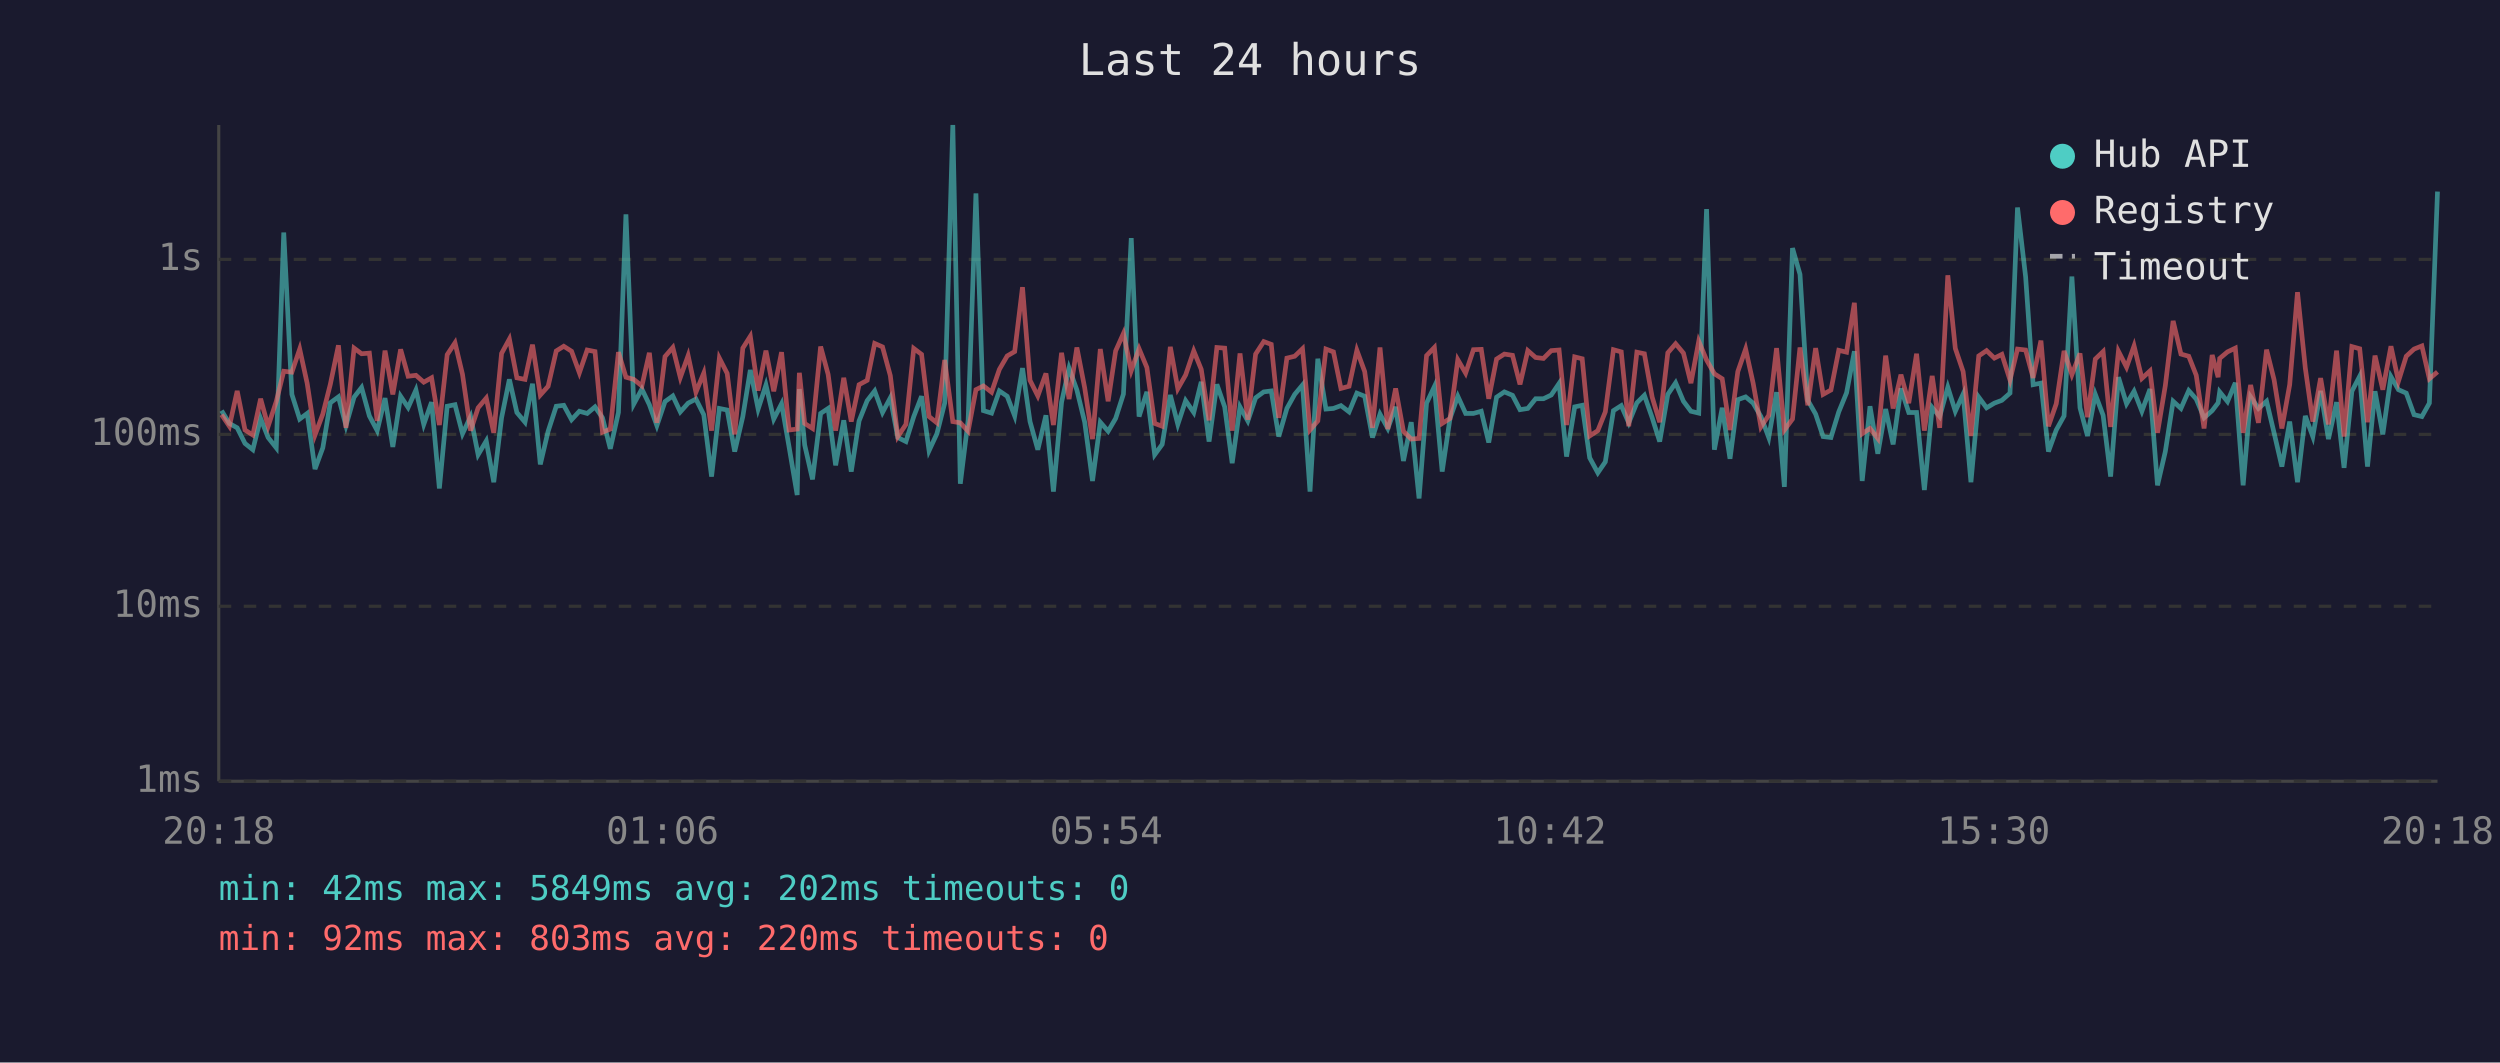
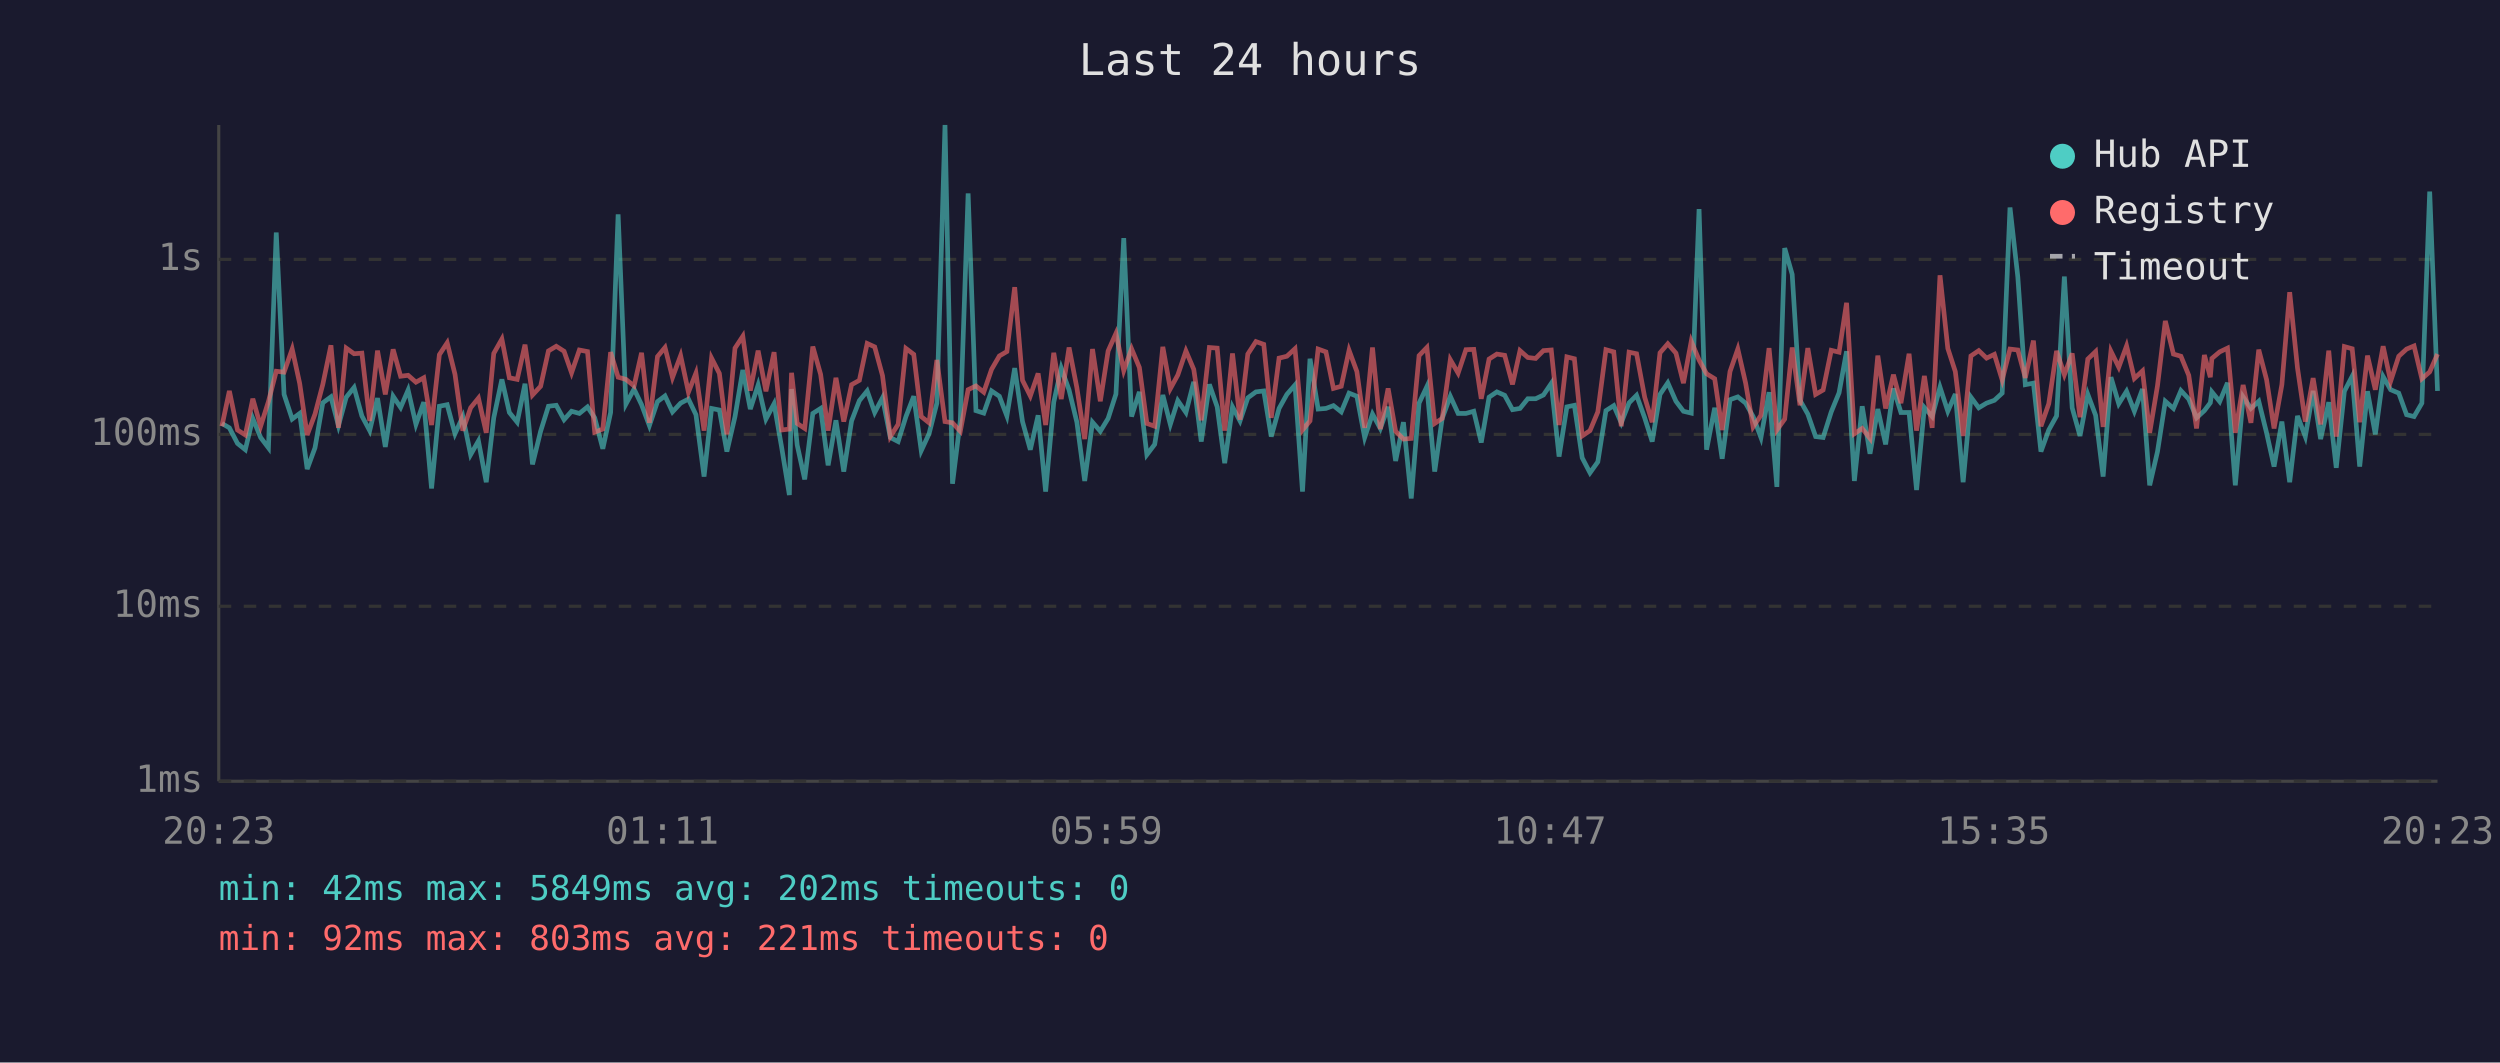
<svg xmlns="http://www.w3.org/2000/svg" viewBox="0 0 800 340" font-family="monospace" font-size="12">
  <rect width="800" height="340" fill="#1a1a2e" />
  <text x="400" y="24" fill="#e0e0e0" font-size="14" text-anchor="middle">Last 24 hours</text>
  <line x1="70" y1="40" x2="70" y2="250" stroke="#444" stroke-width="1" />
  <line x1="70" y1="250" x2="780" y2="250" stroke="#444" stroke-width="1" />
  <line x1="70" y1="250" x2="780" y2="250" stroke="#333" stroke-width="1" stroke-dasharray="4" />
  <text x="65" y="250" fill="#888" text-anchor="end" dominant-baseline="middle">1ms</text>
  <line x1="70" y1="194" x2="780" y2="194" stroke="#333" stroke-width="1" stroke-dasharray="4" />
  <text x="65" y="194" fill="#888" text-anchor="end" dominant-baseline="middle">10ms</text>
  <line x1="70" y1="139" x2="780" y2="139" stroke="#333" stroke-width="1" stroke-dasharray="4" />
  <text x="65" y="139" fill="#888" text-anchor="end" dominant-baseline="middle">100ms</text>
  <line x1="70" y1="83" x2="780" y2="83" stroke="#333" stroke-width="1" stroke-dasharray="4" />
  <text x="65" y="83" fill="#888" text-anchor="end" dominant-baseline="middle">1s</text>
-   <text x="70" y="270" fill="#888" text-anchor="middle">20:18</text>
-   <text x="212" y="270" fill="#888" text-anchor="middle">01:06</text>
-   <text x="354" y="270" fill="#888" text-anchor="middle">05:54</text>
-   <text x="496" y="270" fill="#888" text-anchor="middle">10:42</text>
-   <text x="638" y="270" fill="#888" text-anchor="middle">15:30</text>
-   <text x="780" y="270" fill="#888" text-anchor="middle">20:18</text>
-   <polyline points="70.9,131.4 73.4,135.5 75.9,136.9 78.4,141.9 80.9,143.9 83.4,133.9 85.8,140.0 88.4,143.3 90.8,74.4 93.4,126.2 95.9,134.1 98.3,132.3 100.8,150.1 103.3,143.3 105.7,128.9 108.3,127.0 110.7,136.2 113.3,127.1 115.7,124.0 118.2,133.1 120.7,137.8 123.2,127.4 125.7,143.0 128.2,126.8 130.6,130.4 133.1,124.8 135.6,135.8 138.1,128.7 140.6,156.3 143.1,130.0 145.6,129.5 148.0,138.8 150.6,133.3 153.0,145.5 155.6,141.1 158.0,154.3 160.5,133.7 163.0,121.4 165.4,132.0 168.0,135.1 170.4,122.8 172.9,148.6 175.4,138.0 178.0,130.0 180.4,129.7 182.9,134.3 185.4,131.6 187.9,132.3 190.4,130.2 192.8,133.7 195.3,143.6 197.9,132.0 200.3,68.6 202.8,129.3 205.4,124.5 207.8,129.5 210.2,136.2 212.8,128.5 215.3,126.7 217.7,131.8 220.2,129.0 222.7,127.7 225.2,132.7 227.7,152.5 230.2,130.7 232.7,131.2 235.1,144.5 237.7,133.3 240.1,118.4 242.6,130.9 245.1,123.2 247.6,134.1 250.1,129.2 252.5,143.0 255.1,158.4 255.8,124.5 257.5,142.4 260.0,153.4 262.6,132.3 265.0,130.7 267.4,148.9 270.0,134.5 272.4,150.9 274.9,134.7 277.5,128.2 279.9,125.1 282.4,132.0 284.9,127.3 287.3,140.0 289.9,141.3 292.4,133.3 294.9,126.8 297.3,144.2 299.8,138.8 302.3,129.0 304.9,40.0 307.3,154.8 309.8,134.5 312.3,61.9 314.7,131.4 317.3,132.2 319.8,125.1 322.3,126.8 324.7,133.1 327.2,117.8 329.6,134.9 332.1,143.9 334.7,132.9 337.1,157.3 339.7,128.7 342.1,117.8 344.6,124.8 347.1,135.1 349.6,153.9 352.1,135.1 354.6,138.0 357.0,133.9 359.5,126.1 362.0,76.2 364.5,133.3 367.0,125.4 369.5,145.5 371.9,142.2 374.5,126.4 376.9,135.8 379.4,128.2 382.0,132.0 384.4,122.2 386.9,141.3 389.4,123.0 391.9,130.2 394.3,148.2 396.8,130.2 399.3,134.7 401.8,127.3 404.4,125.4 406.8,125.1 409.2,139.7 411.8,130.7 414.3,126.2 416.8,123.2 419.2,157.3 421.7,114.8 424.3,130.9 426.7,130.7 429.1,129.8 431.7,131.8 434.2,125.8 436.7,126.8 439.2,140.0 441.6,132.5 444.1,137.1 446.6,130.2 449.1,147.5 451.6,135.1 454.1,159.5 456.5,129.0 459.0,123.7 461.5,150.9 464.0,133.9 466.5,126.8 469.0,132.3 471.5,132.3 474.0,131.6 476.4,141.6 478.9,127.1 481.4,125.4 484.0,126.5 486.4,131.1 488.9,130.7 491.4,127.6 493.9,127.6 496.4,126.4 498.9,122.7 501.3,146.1 503.9,130.2 506.3,129.7 508.7,146.5 511.3,151.3 513.7,147.8 516.3,131.4 518.8,129.8 521.2,135.3 523.8,128.9 526.2,126.5 528.7,133.7 531.1,141.3 533.7,126.2 536.2,122.5 538.7,128.4 541.1,131.6 543.6,132.2 546.1,66.9 548.6,143.9 551.1,130.5 553.6,146.8 556.1,127.9 558.6,127.0 561.0,129.0 563.5,133.3 566.0,140.0 568.5,125.5 571.0,155.8 573.6,79.4 576.0,87.8 578.5,128.1 581.0,132.5 583.4,139.7 585.9,140.0 588.4,131.8 590.9,125.7 593.4,112.4 595.9,153.9 598.4,130.0 600.9,145.2 603.4,130.9 605.8,142.2 608.3,124.3 610.8,132.0 613.3,132.0 615.8,156.8 618.3,130.4 620.7,133.3 623.3,123.9 625.7,131.6 628.2,126.1 630.7,154.3 633.2,127.1 635.7,130.5 638.2,129.0 640.6,128.1 643.2,125.8 645.6,66.4 648.2,88.6 650.6,123.1 653.1,122.6 655.5,144.5 658.0,137.6 660.5,133.1 663.0,88.5 665.6,130.5 668.0,139.5 670.5,126.2 673.0,132.9 675.4,152.5 677.9,120.7 680.5,129.2 682.9,125.2 685.4,131.6 688.0,124.5 690.4,155.3 692.9,144.5 695.4,128.4 697.9,130.7 700.4,125.0 702.8,127.7 705.3,133.7 707.9,131.4 709.8,128.9 710.3,125.4 712.8,128.5 715.3,122.5 717.8,155.3 720.2,127.0 722.7,130.7 725.3,128.4 727.7,138.5 730.2,149.3 732.7,134.9 735.2,154.3 737.7,133.1 740.1,139.7 742.6,125.1 745.1,140.5 747.7,128.7 750.1,149.7 752.6,125.2 755.1,120.4 757.6,149.3 760.0,125.2 762.5,139.0 765.1,120.5 767.5,124.7 770.0,125.8 772.5,132.7 775.0,133.3 777.4,129.0 780.0,61.3" fill="none" stroke="#4ecdc4" stroke-width="1.5" opacity="0.6" />
-   <polyline points="70.9,132.7 73.4,136.4 75.9,125.1 78.4,137.6 80.9,139.2 83.4,127.6 85.8,136.4 88.4,128.5 90.8,118.8 93.4,119.1 95.9,111.7 98.3,122.7 100.8,139.2 103.3,132.5 105.7,123.0 108.3,110.5 110.7,136.9 113.3,111.4 115.7,113.2 118.2,113.0 120.7,134.7 123.2,112.2 125.7,126.2 128.2,111.8 130.6,120.4 133.1,120.1 135.6,122.3 138.1,120.9 140.6,136.0 143.1,113.5 145.6,109.7 148.0,119.8 150.6,137.8 153.0,130.5 155.6,127.4 158.0,138.5 160.5,113.1 163.0,108.5 165.4,120.9 168.0,121.4 170.4,110.3 172.9,126.4 175.4,123.6 178.0,112.3 180.4,110.8 182.9,112.4 185.4,119.3 187.9,112.0 190.4,112.5 192.8,138.3 195.3,137.3 197.9,112.7 200.3,120.7 202.8,121.4 205.4,123.5 207.8,112.9 210.2,135.3 212.8,114.1 215.3,111.2 217.7,120.8 220.2,113.8 222.7,125.5 225.2,119.4 227.7,137.8 230.2,114.6 232.7,119.5 235.1,139.0 237.7,111.4 240.1,107.6 242.6,125.0 245.1,112.2 247.6,125.2 250.1,112.7 252.5,137.6 255.1,137.3 255.8,119.3 257.5,135.5 260.0,137.1 262.6,110.9 265.0,119.8 267.4,137.8 270.0,120.9 272.4,134.9 274.9,123.1 277.5,121.7 279.9,109.9 282.4,111.0 284.9,120.2 287.3,139.7 289.9,135.8 292.4,111.5 294.9,113.4 297.3,133.3 299.8,135.3 302.3,115.2 304.9,134.9 307.3,135.3 309.8,138.0 312.3,124.7 314.7,123.5 317.3,125.5 319.8,118.2 322.3,113.9 324.7,112.5 327.2,91.9 329.6,121.7 332.1,126.7 334.7,119.5 337.1,136.0 339.7,112.9 342.1,127.7 344.6,111.2 347.1,124.1 349.6,140.5 352.1,111.7 354.6,128.4 357.0,112.3 359.5,106.7 362.0,118.6 364.5,111.6 367.0,117.6 369.5,135.5 371.9,136.4 374.5,111.0 376.9,124.4 379.4,120.0 382.0,112.3 384.4,118.2 386.9,134.5 389.4,111.2 391.9,111.4 394.3,137.8 396.8,113.1 399.3,134.3 401.8,113.3 404.4,109.3 406.8,110.2 409.2,133.7 411.8,114.6 414.3,114.0 416.8,111.6 419.2,137.6 421.7,134.7 424.3,111.7 426.7,112.6 429.1,124.3 431.7,123.6 434.2,112.1 436.7,118.9 439.2,136.9 441.6,111.2 444.1,137.3 446.6,124.3 449.1,138.0 451.6,140.5 454.1,140.3 456.5,113.8 459.0,111.2 461.5,135.5 464.0,133.9 466.5,115.1 469.0,119.4 471.5,111.9 474.0,111.8 476.4,127.6 478.9,114.9 481.4,113.3 484.0,113.7 486.4,123.0 488.9,112.2 491.4,114.4 493.9,114.7 496.4,112.2 498.9,112.0 501.3,136.0 503.9,114.2 506.3,114.8 508.7,139.5 511.3,137.8 513.7,131.8 516.3,111.9 518.8,112.6 521.2,136.4 523.8,112.7 526.2,113.2 528.7,127.1 531.1,135.1 533.7,112.9 536.2,110.0 538.7,113.0 541.1,122.6 543.6,109.2 546.1,115.2 548.6,119.6 551.1,121.2 553.6,137.6 556.1,118.9 558.6,111.7 561.0,122.6 563.5,136.6 566.0,132.9 568.5,111.4 571.0,137.6 573.6,134.1 576.0,111.2 578.5,129.7 581.0,111.4 583.4,126.2 585.9,124.8 588.4,112.1 590.9,112.7 593.4,96.9 595.9,138.8 598.4,137.1 600.9,140.3 603.4,113.8 605.8,130.7 608.3,119.9 610.8,129.0 613.3,113.2 615.8,137.8 618.3,120.3 620.7,136.9 623.3,88.1 625.7,111.5 628.2,118.9 630.7,139.5 633.2,113.9 635.7,112.2 638.2,114.6 640.6,113.4 643.2,121.6 645.6,111.7 648.2,112.0 650.6,120.9 653.1,109.0 655.5,136.4 658.0,129.2 660.5,112.3 663.0,119.9 665.6,113.1 668.0,133.5 670.5,114.9 673.0,112.5 675.4,136.6 677.9,112.4 680.5,117.5 682.9,110.7 685.4,121.1 688.0,118.7 690.4,138.5 692.9,123.4 695.4,102.7 697.9,113.3 700.4,114.0 702.8,120.1 705.3,137.1 707.9,113.6 709.8,120.7 710.3,114.7 712.8,112.6 715.3,111.4 717.8,138.5 720.2,123.2 722.7,135.3 725.3,111.9 727.7,121.5 730.2,137.1 732.7,123.1 735.2,93.5 737.7,117.8 740.1,134.9 742.6,121.0 745.1,135.8 747.7,112.2 750.1,139.7 752.6,110.9 755.1,111.6 757.6,135.1 760.0,113.8 762.5,124.7 765.1,110.8 767.5,122.0 770.0,114.0 772.5,111.7 775.0,110.7 777.4,121.2 780.0,119.0" fill="none" stroke="#ff6b6b" stroke-width="1.5" opacity="0.6" />
+   <text x="70" y="270" fill="#888" text-anchor="middle">20:23</text>
+   <text x="212" y="270" fill="#888" text-anchor="middle">01:11</text>
+   <text x="354" y="270" fill="#888" text-anchor="middle">05:59</text>
+   <text x="496" y="270" fill="#888" text-anchor="middle">10:47</text>
+   <text x="638" y="270" fill="#888" text-anchor="middle">15:35</text>
+   <text x="780" y="270" fill="#888" text-anchor="middle">20:23</text>
+   <polyline points="71.0,135.5 73.4,136.9 76.0,141.9 78.5,143.9 80.9,133.9 83.4,140.0 85.9,143.3 88.4,74.4 90.9,126.2 93.5,134.1 95.9,132.3 98.3,150.1 100.8,143.3 103.3,128.9 105.9,127.0 108.3,136.2 110.8,127.1 113.3,124.0 115.8,133.1 118.3,137.8 120.8,127.4 123.3,143.0 125.8,126.8 128.2,130.4 130.6,124.8 133.1,135.8 135.6,128.7 138.1,156.3 140.6,130.0 143.1,129.5 145.6,138.8 148.1,133.3 150.6,145.5 153.1,141.1 155.6,154.3 158.0,133.7 160.6,121.4 163.0,132.0 165.5,135.1 168.0,122.8 170.4,148.6 173.0,138.0 175.5,130.0 178.0,129.7 180.5,134.3 182.9,131.6 185.4,132.3 188.0,130.2 190.3,133.7 192.9,143.6 195.4,132.0 197.8,68.6 200.3,129.3 202.9,124.5 205.3,129.5 207.8,136.2 210.4,128.5 212.8,126.7 215.2,131.8 217.8,129.0 220.3,127.7 222.7,132.7 225.3,152.5 227.7,130.7 230.2,131.2 232.6,144.5 235.2,133.3 237.7,118.4 240.1,130.9 242.6,123.2 245.1,134.1 247.7,129.2 250.1,143.0 252.6,158.4 253.3,124.5 255.1,142.4 257.5,153.4 260.1,132.3 262.6,130.7 265.0,148.9 267.5,134.5 270.0,150.9 272.5,134.7 275.0,128.2 277.5,125.1 279.9,132.0 282.4,127.3 284.9,140.0 287.4,141.3 289.9,133.3 292.4,126.8 294.8,144.2 297.3,138.8 299.8,129.0 302.4,40.0 304.8,154.8 307.3,134.5 309.8,61.9 312.3,131.4 314.8,132.2 317.3,125.1 319.8,126.8 322.2,133.1 324.7,117.8 327.2,134.9 329.7,143.9 332.2,132.9 334.6,157.3 337.2,128.7 339.6,117.8 342.1,124.8 344.6,135.1 347.1,153.9 349.6,135.1 352.1,138.0 354.6,133.9 357.1,126.1 359.6,76.2 362.1,133.3 364.6,125.4 367.0,145.5 369.5,142.2 372.1,126.4 374.5,135.8 376.9,128.2 379.5,132.0 382.0,122.2 384.4,141.3 387.0,123.0 389.5,130.2 391.9,148.2 394.4,130.2 396.8,134.7 399.3,127.3 401.9,125.4 404.4,125.1 406.8,139.7 409.3,130.7 411.8,126.2 414.4,123.2 416.8,157.3 419.2,114.8 421.8,130.9 424.3,130.7 426.7,129.8 429.2,131.8 431.7,125.8 434.2,126.8 436.7,140.0 439.2,132.5 441.7,137.1 444.2,130.2 446.6,147.5 449.1,135.1 451.6,159.5 454.1,129.0 456.6,123.7 459.1,150.9 461.5,133.9 464.1,126.8 466.6,132.3 469.1,132.3 471.6,131.6 474.0,141.6 476.5,127.1 479.0,125.4 481.5,126.5 484.0,131.1 486.4,130.7 488.9,127.6 491.4,127.6 493.9,126.4 496.4,122.7 498.9,146.1 501.4,130.2 503.8,129.7 506.3,146.5 508.8,151.3 511.3,147.8 513.9,131.4 516.4,129.8 518.8,135.3 521.3,128.9 523.7,126.5 526.3,133.7 528.7,141.3 531.2,126.2 533.7,122.5 536.3,128.4 538.7,131.6 541.2,132.2 543.7,66.9 546.1,143.9 548.7,130.5 551.1,146.8 553.6,127.9 556.1,127.0 558.6,129.0 561.0,133.3 563.5,140.0 566.1,125.5 568.6,155.8 571.1,79.4 573.5,87.8 576.0,128.1 578.5,132.5 581.0,139.7 583.4,140.0 586.0,131.8 588.5,125.7 590.9,112.4 593.4,153.9 595.9,130.0 598.4,145.2 600.9,130.9 603.4,142.2 605.9,124.3 608.3,132.0 610.9,132.0 613.3,156.8 615.8,130.4 618.3,133.3 620.8,123.9 623.3,131.6 625.7,126.1 628.2,154.3 630.7,127.1 633.2,130.5 635.7,129.0 638.2,128.1 640.7,125.8 643.2,66.4 645.7,88.6 648.1,123.1 650.7,122.6 653.1,144.5 655.6,137.6 658.1,133.1 660.6,88.5 663.1,130.5 665.6,139.5 668.1,126.2 670.6,132.9 673.0,152.5 675.5,120.7 678.0,129.2 680.5,125.2 683.0,131.6 685.6,124.5 687.9,155.3 690.4,144.5 692.9,128.4 695.5,130.7 697.9,125.0 700.4,127.7 702.9,133.7 705.4,131.4 707.3,128.9 707.8,125.4 710.3,128.5 712.8,122.5 715.3,155.3 717.8,127.0 720.3,130.7 722.8,128.4 725.3,138.5 727.7,149.3 730.2,134.9 732.7,154.3 735.2,133.1 737.7,139.7 740.2,125.1 742.6,140.5 745.2,128.7 747.6,149.7 750.2,125.2 752.7,120.4 755.1,149.3 757.6,125.2 760.1,139.0 762.6,120.5 765.0,124.7 767.6,125.8 770.1,132.7 772.5,133.3 775.0,129.0 777.5,61.3 780.0,125.1" fill="none" stroke="#4ecdc4" stroke-width="1.5" opacity="0.6" />
+   <polyline points="71.0,136.4 73.4,125.1 76.0,137.6 78.5,139.2 80.9,127.6 83.4,136.4 85.9,128.5 88.4,118.8 90.9,119.1 93.5,111.7 95.9,122.7 98.3,139.2 100.8,132.5 103.3,123.0 105.9,110.5 108.3,136.9 110.8,111.4 113.3,113.2 115.8,113.0 118.3,134.7 120.8,112.2 123.3,126.2 125.8,111.8 128.2,120.4 130.6,120.1 133.1,122.3 135.6,120.9 138.1,136.0 140.6,113.5 143.1,109.7 145.6,119.8 148.1,137.8 150.6,130.5 153.1,127.4 155.6,138.5 158.0,113.1 160.6,108.5 163.0,120.9 165.5,121.4 168.0,110.3 170.4,126.4 173.0,123.6 175.5,112.3 178.0,110.8 180.5,112.4 182.9,119.3 185.4,112.0 188.0,112.5 190.3,138.3 192.9,137.3 195.4,112.7 197.8,120.7 200.3,121.4 202.9,123.5 205.3,112.9 207.8,135.3 210.4,114.1 212.8,111.2 215.2,120.8 217.8,113.8 220.3,125.5 222.7,119.4 225.3,137.8 227.7,114.6 230.2,119.5 232.6,139.0 235.2,111.4 237.7,107.6 240.1,125.0 242.6,112.2 245.1,125.2 247.7,112.7 250.1,137.6 252.6,137.3 253.3,119.3 255.1,135.5 257.5,137.1 260.1,110.9 262.6,119.8 265.0,137.8 267.5,120.9 270.0,134.9 272.5,123.1 275.0,121.7 277.5,109.9 279.9,111.0 282.4,120.2 284.9,139.7 287.4,135.8 289.9,111.5 292.4,113.4 294.8,133.3 297.3,135.3 299.8,115.2 302.4,134.9 304.8,135.3 307.3,138.0 309.8,124.7 312.3,123.5 314.8,125.5 317.3,118.2 319.8,113.9 322.2,112.5 324.7,91.9 327.2,121.7 329.7,126.7 332.2,119.5 334.6,136.0 337.2,112.9 339.6,127.7 342.1,111.2 344.6,124.1 347.1,140.5 349.6,111.7 352.1,128.4 354.6,112.3 357.1,106.7 359.6,118.6 362.1,111.6 364.6,117.6 367.0,135.5 369.5,136.4 372.1,111.0 374.5,124.4 376.9,120.0 379.5,112.3 382.0,118.2 384.4,134.5 387.0,111.2 389.5,111.4 391.9,137.8 394.4,113.1 396.8,134.3 399.3,113.3 401.9,109.3 404.4,110.2 406.8,133.7 409.3,114.6 411.8,114.0 414.4,111.6 416.8,137.6 419.2,134.7 421.8,111.7 424.3,112.6 426.7,124.3 429.2,123.6 431.7,112.1 434.2,118.9 436.7,136.9 439.2,111.2 441.7,137.3 444.2,124.3 446.6,138.0 449.1,140.5 451.6,140.3 454.1,113.8 456.6,111.2 459.1,135.5 461.5,133.9 464.1,115.1 466.6,119.4 469.1,111.9 471.6,111.8 474.0,127.6 476.5,114.9 479.0,113.3 481.5,113.7 484.0,123.0 486.4,112.2 488.9,114.4 491.4,114.7 493.9,112.2 496.4,112.0 498.9,136.0 501.4,114.2 503.8,114.8 506.3,139.5 508.8,137.8 511.3,131.8 513.9,111.9 516.4,112.6 518.8,136.4 521.3,112.7 523.7,113.2 526.3,127.1 528.7,135.1 531.2,112.9 533.7,110.0 536.3,113.0 538.7,122.6 541.2,109.2 543.7,115.2 546.1,119.6 548.7,121.2 551.1,137.6 553.6,118.9 556.1,111.7 558.6,122.6 561.0,136.6 563.5,132.9 566.1,111.4 568.6,137.6 571.1,134.1 573.5,111.2 576.0,129.7 578.5,111.4 581.0,126.2 583.4,124.8 586.0,112.1 588.5,112.7 590.9,96.9 593.4,138.8 595.9,137.1 598.4,140.3 600.9,113.8 603.4,130.7 605.9,119.9 608.3,129.0 610.9,113.2 613.3,137.8 615.8,120.3 618.3,136.9 620.8,88.1 623.3,111.5 625.7,118.9 628.2,139.5 630.7,113.9 633.2,112.2 635.7,114.6 638.2,113.4 640.7,121.6 643.2,111.7 645.7,112.0 648.1,120.9 650.7,109.0 653.1,136.4 655.6,129.2 658.1,112.3 660.6,119.9 663.1,113.1 665.6,133.5 668.1,114.9 670.6,112.5 673.0,136.6 675.5,112.4 678.0,117.5 680.5,110.7 683.0,121.1 685.6,118.7 687.9,138.5 690.4,123.4 692.9,102.7 695.5,113.3 697.9,114.0 700.4,120.1 702.9,137.1 705.4,113.6 707.3,120.7 707.8,114.7 710.3,112.6 712.8,111.4 715.3,138.5 717.8,123.2 720.3,135.3 722.8,111.9 725.3,121.5 727.7,137.1 730.2,123.1 732.7,93.5 735.2,117.8 737.7,134.9 740.2,121.0 742.6,135.8 745.2,112.2 747.6,139.7 750.2,110.9 752.7,111.6 755.1,135.1 757.6,113.8 760.1,124.7 762.6,110.8 765.0,122.0 767.6,114.0 770.1,111.7 772.5,110.7 775.0,121.2 777.5,119.0 780.0,113.3" fill="none" stroke="#ff6b6b" stroke-width="1.5" opacity="0.6" />
  <circle cx="660" cy="50" r="4" fill="#4ecdc4" />
  <text x="670" y="50" fill="#e0e0e0" dominant-baseline="middle">Hub API</text>
  <circle cx="660" cy="68" r="4" fill="#ff6b6b" />
  <text x="670" y="68" fill="#e0e0e0" dominant-baseline="middle">Registry</text>
  <line x1="656" y1="82" x2="664" y2="82" stroke="#e0e0e0" stroke-width="1.5" stroke-dasharray="4,3" opacity="0.7" />
  <text x="670" y="86" fill="#e0e0e0" dominant-baseline="middle">Timeout</text>
  <text x="70" y="288" fill="#4ecdc4" font-size="11">min: 42ms  max: 5849ms  avg: 202ms  timeouts: 0</text>
-   <text x="70" y="304" fill="#ff6b6b" font-size="11">min: 92ms  max: 803ms  avg: 220ms  timeouts: 0</text>
+   <text x="70" y="304" fill="#ff6b6b" font-size="11">min: 92ms  max: 803ms  avg: 221ms  timeouts: 0</text>
</svg>
